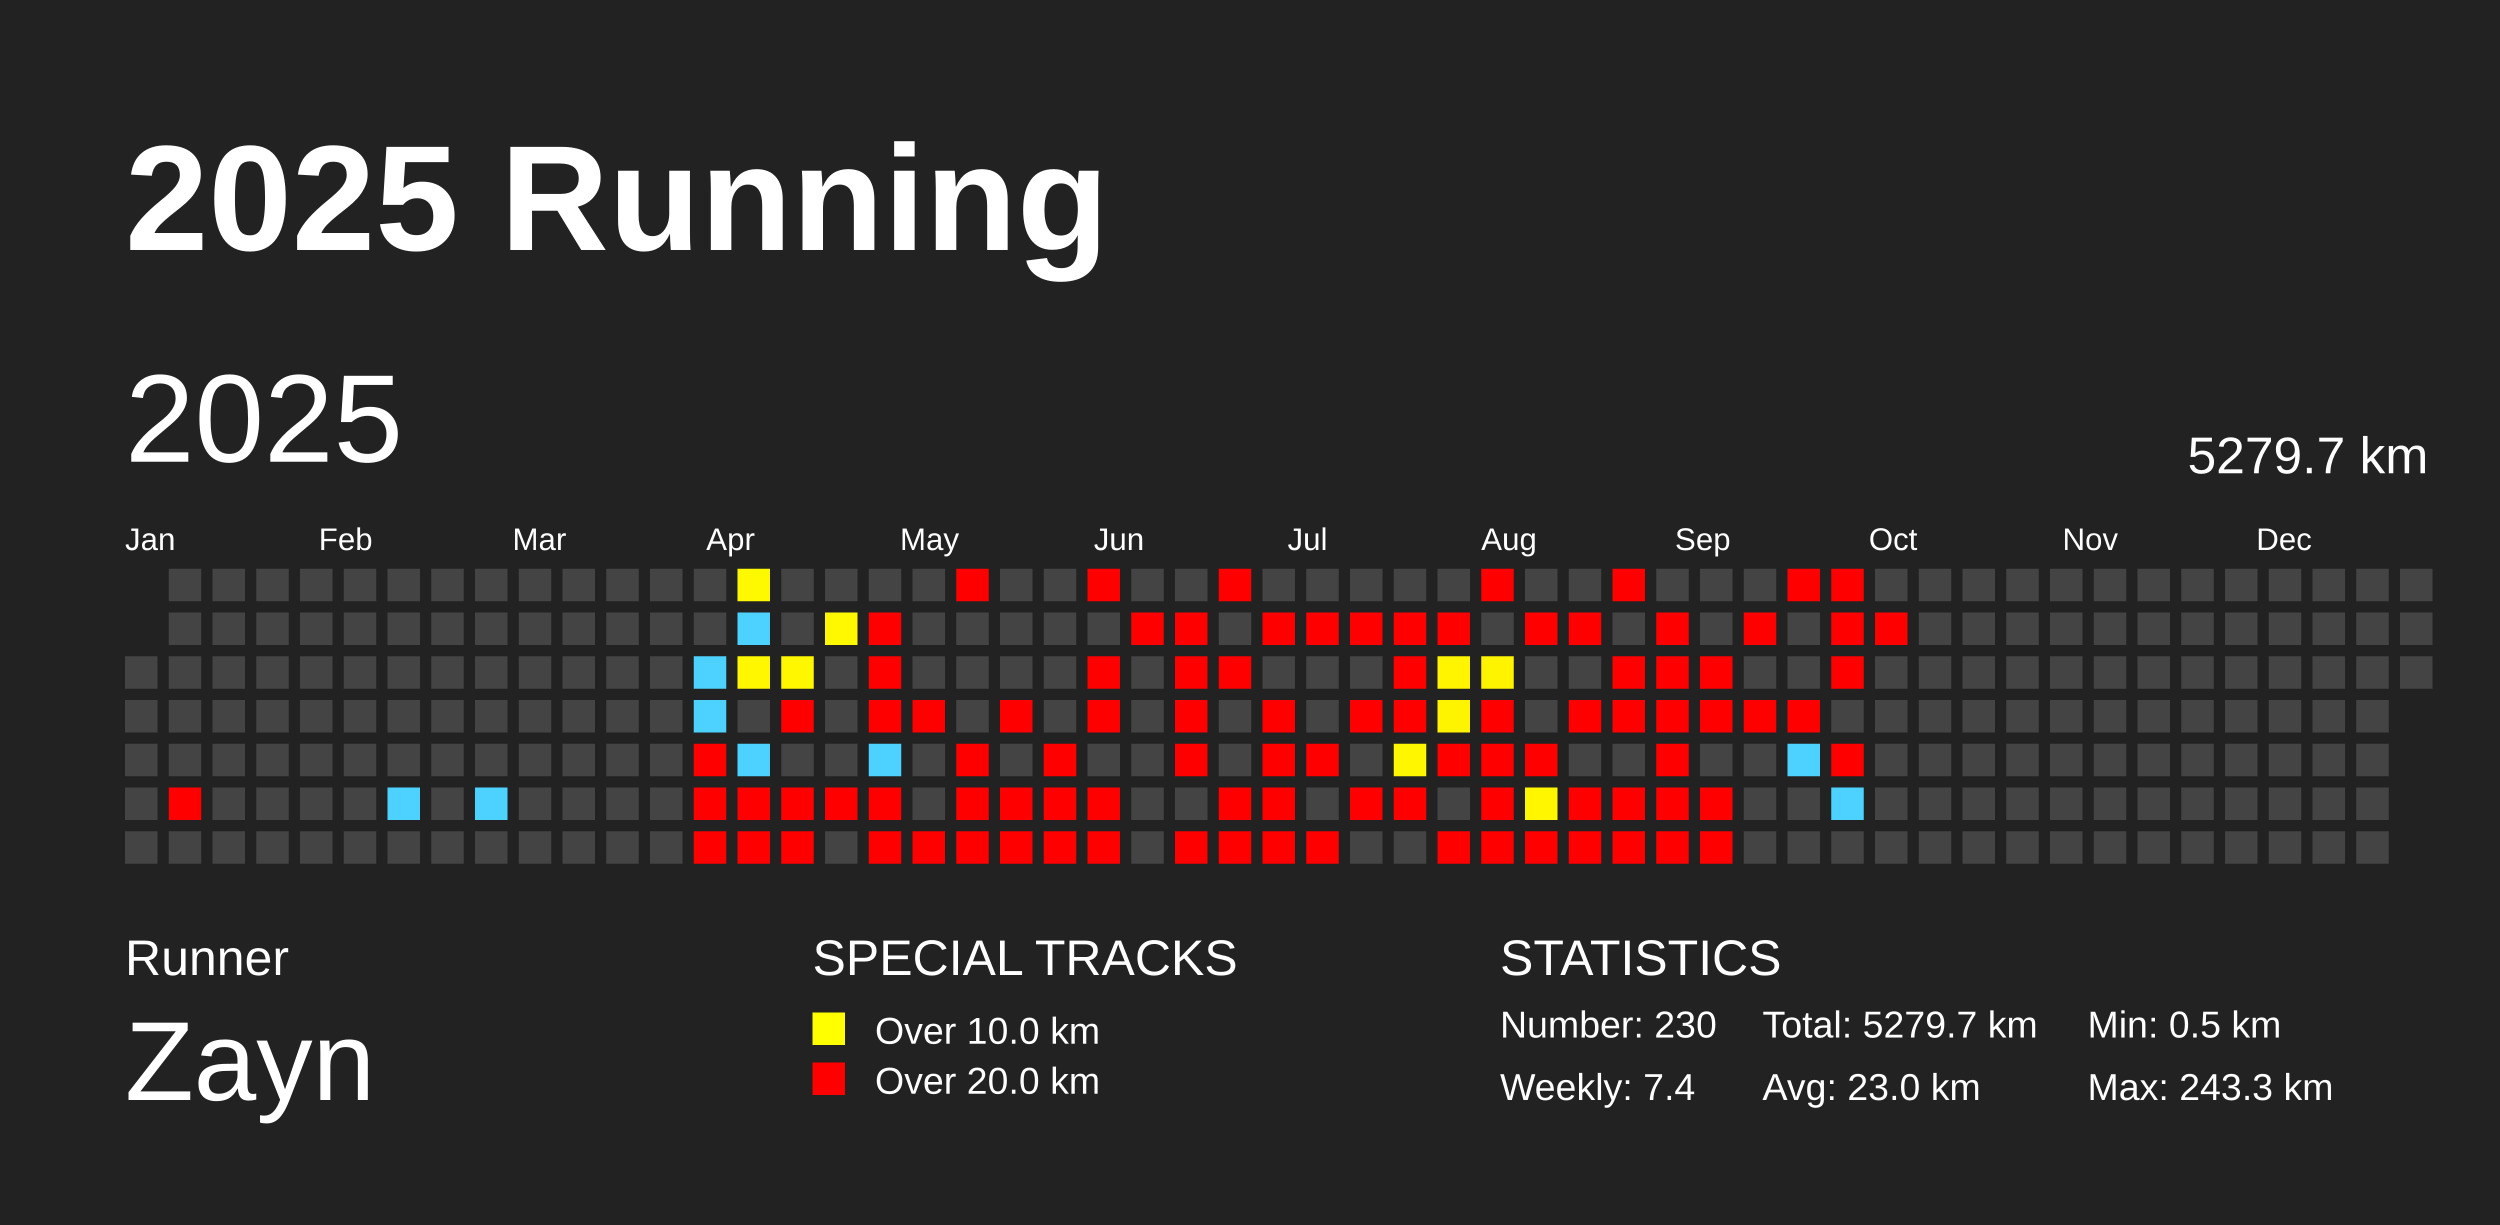
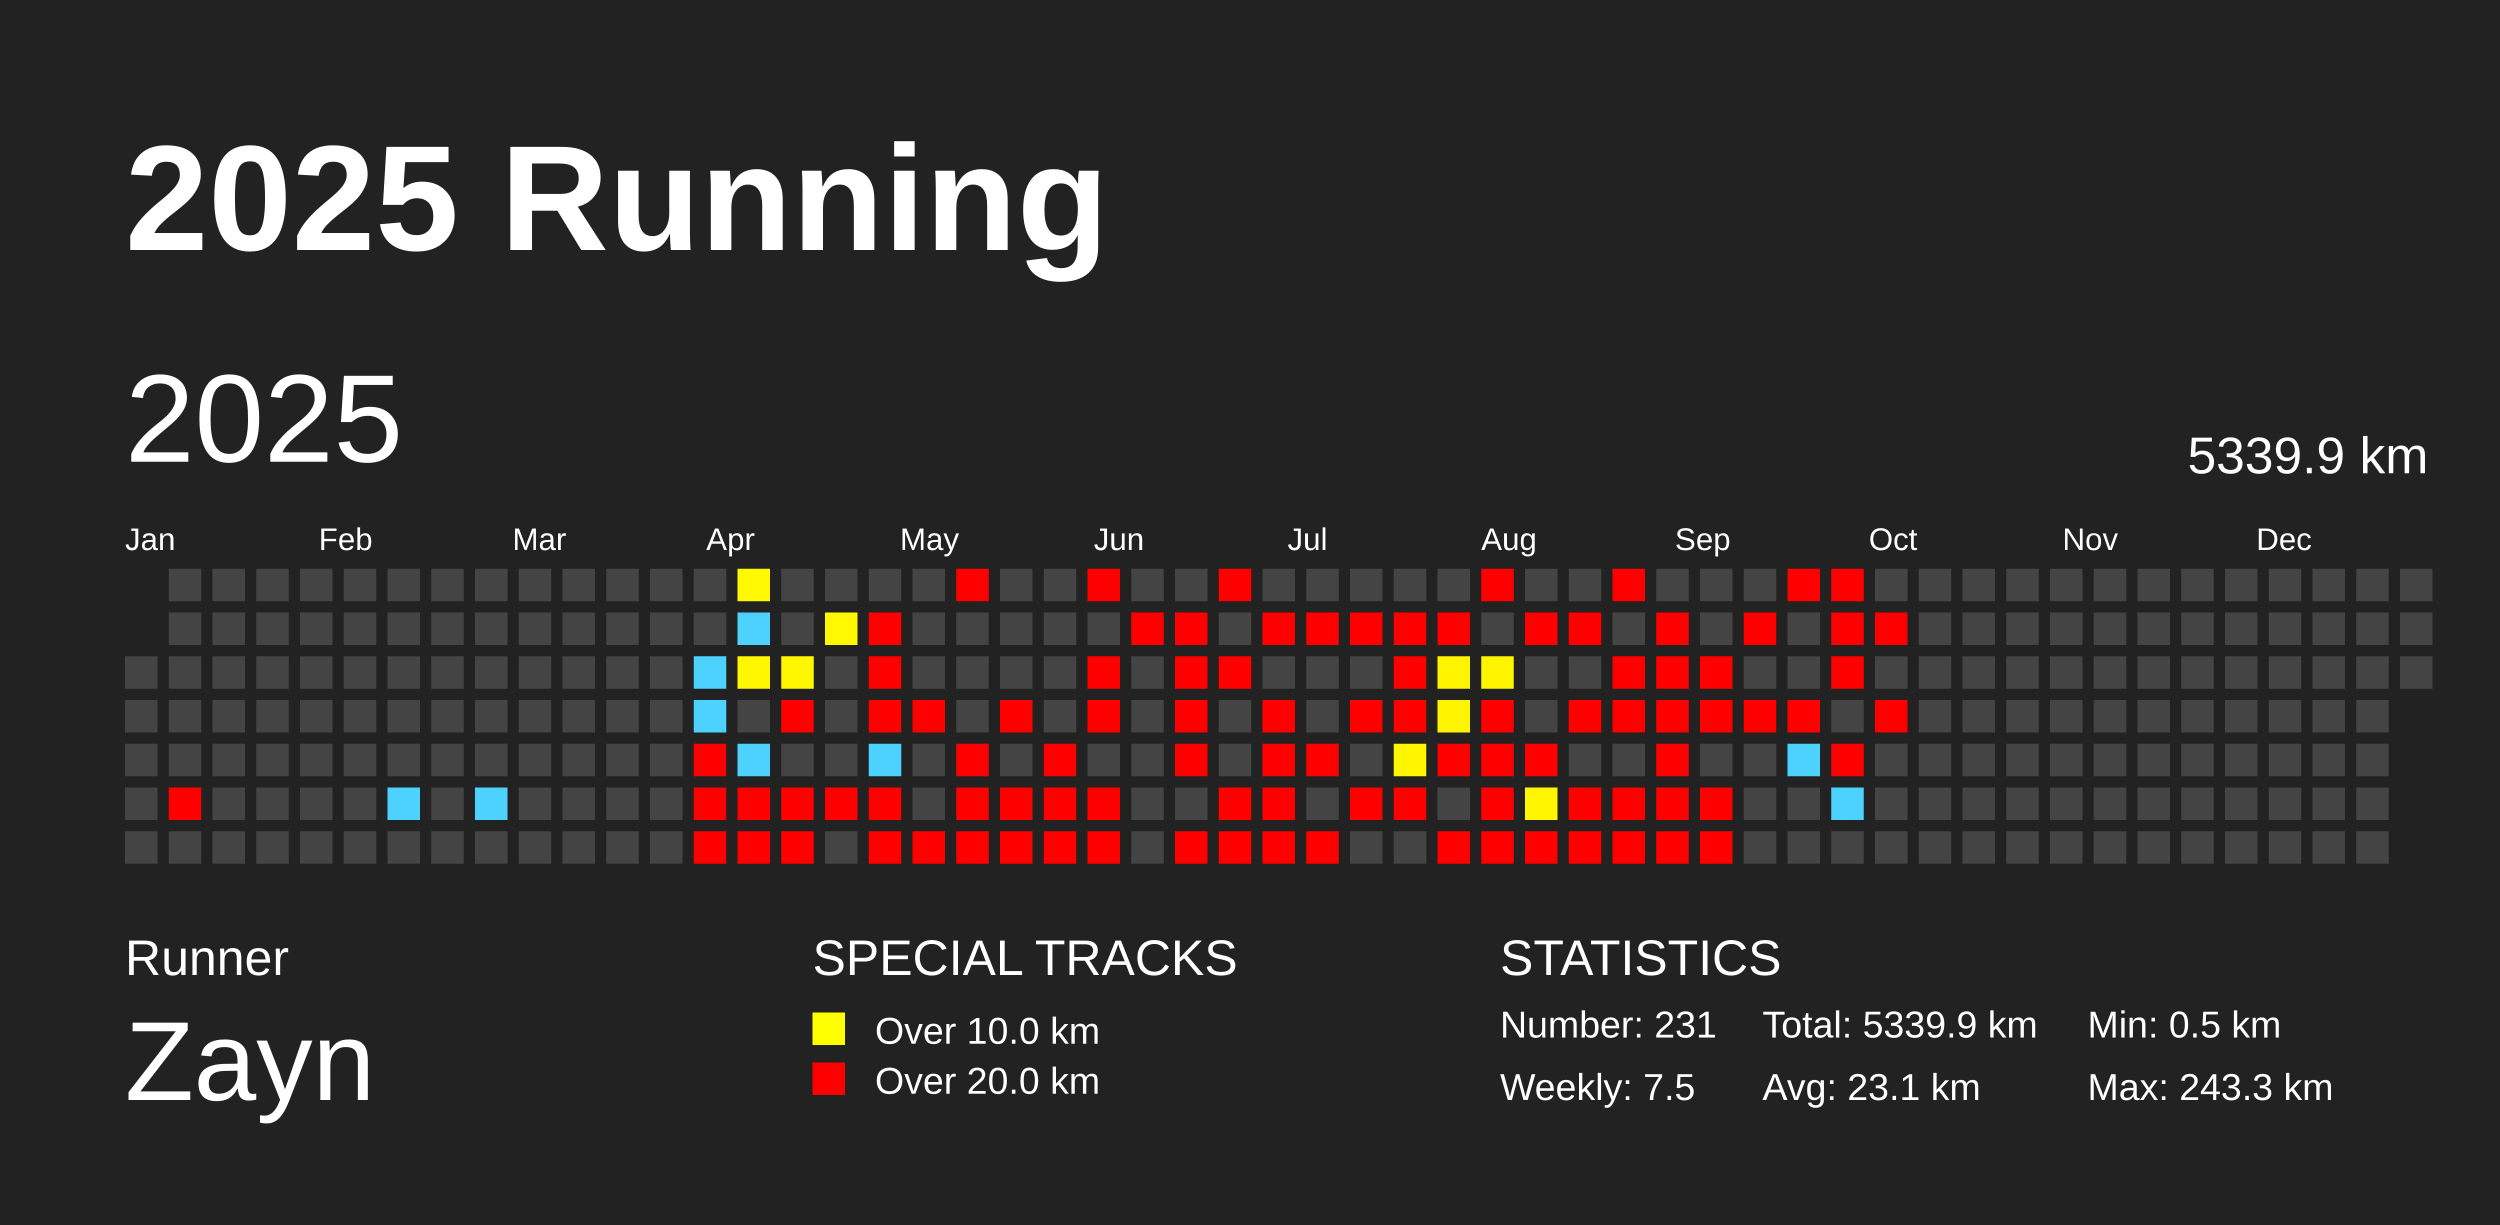
<svg xmlns="http://www.w3.org/2000/svg" baseProfile="full" height="98mm" version="1.1" viewBox="0,0,200,98" width="200mm">
  <defs />
  <rect fill="#222222" height="98" width="200" x="0" y="0" />
  <text fill="#FFFFFF" style="font-size:12px; font-family:Arial; font-weight:bold;" x="10" y="20">2025 Running</text>
  <text fill="#FFFFFF" style="font-size:4px; font-family:Arial" x="10" y="78">Runner</text>
  <text fill="#FFFFFF" style="font-size:9px; font-family:Arial" x="10" y="88">Zayn</text>
  <text fill="#FFFFFF" style="font-size:4px; font-family:Arial" x="65" y="78">SPECIAL TRACKS</text>
  <rect fill="yellow" height="2.6" width="2.6" x="65" y="81" />
  <text fill="#FFFFFF" style="font-size:3px; font-family:Arial" x="70" y="83.5">Over 10.0 km</text>
  <rect fill="red" height="2.6" width="2.6" x="65" y="85" />
  <text fill="#FFFFFF" style="font-size:3px; font-family:Arial" x="70" y="87.5">Over 20.0 km</text>
  <text fill="#FFFFFF" style="font-size:4px; font-family:Arial" x="120" y="78">STATISTICS</text>
-   <text fill="#FFFFFF" style="font-size:3px; font-family:Arial" x="120" y="83">Number: 230</text>
-   <text fill="#FFFFFF" style="font-size:3px; font-family:Arial" x="120" y="88">Weekly: 7.4</text>
-   <text fill="#FFFFFF" style="font-size:3px; font-family:Arial" x="141" y="83">Total: 5279.7 km</text>
-   <text fill="#FFFFFF" style="font-size:3px; font-family:Arial" x="141" y="88">Avg: 23.0 km</text>
+   <text fill="#FFFFFF" style="font-size:3px; font-family:Arial" x="120" y="83">Number: 231</text>
+   <text fill="#FFFFFF" style="font-size:3px; font-family:Arial" x="120" y="88">Weekly: 7.5</text>
+   <text fill="#FFFFFF" style="font-size:3px; font-family:Arial" x="141" y="83">Total: 5339.9 km</text>
+   <text fill="#FFFFFF" style="font-size:3px; font-family:Arial" x="141" y="88">Avg: 23.1 km</text>
  <text fill="#FFFFFF" style="font-size:3px; font-family:Arial" x="167" y="83">Min: 0.5 km</text>
  <text fill="#FFFFFF" style="font-size:3px; font-family:Arial" x="167" y="88">Max: 243.3 km</text>
  <text dominant-baseline="hanging" fill="#FFFFFF" style="font-size:10.0px; font-family:Arial;" x="10" y="30">2025</text>
-   <text dominant-baseline="hanging" fill="#FFFFFF" style="font-size:4.125px; font-family:Arial;" x="175" y="35">5279.7 km</text>
+   <text dominant-baseline="hanging" fill="#FFFFFF" style="font-size:4.125px; font-family:Arial;" x="175" y="35">5339.9 km</text>
  <text fill="#FFFFFF" style="font-size:2.5px; font-family:Arial" x="10.0" y="44">Jan</text>
  <text fill="#FFFFFF" style="font-size:2.5px; font-family:Arial" x="25.5" y="44">Feb</text>
  <text fill="#FFFFFF" style="font-size:2.5px; font-family:Arial" x="41.0" y="44">Mar</text>
  <text fill="#FFFFFF" style="font-size:2.5px; font-family:Arial" x="56.5" y="44">Apr</text>
  <text fill="#FFFFFF" style="font-size:2.5px; font-family:Arial" x="72.0" y="44">May</text>
  <text fill="#FFFFFF" style="font-size:2.5px; font-family:Arial" x="87.5" y="44">Jun</text>
  <text fill="#FFFFFF" style="font-size:2.5px; font-family:Arial" x="103.0" y="44">Jul</text>
  <text fill="#FFFFFF" style="font-size:2.5px; font-family:Arial" x="118.5" y="44">Aug</text>
  <text fill="#FFFFFF" style="font-size:2.5px; font-family:Arial" x="134.0" y="44">Sep</text>
  <text fill="#FFFFFF" style="font-size:2.5px; font-family:Arial" x="149.5" y="44">Oct</text>
  <text fill="#FFFFFF" style="font-size:2.5px; font-family:Arial" x="165.0" y="44">Nov</text>
  <text fill="#FFFFFF" style="font-size:2.5px; font-family:Arial" x="180.5" y="44">Dec</text>
  <rect fill="#444444" height="2.6" width="2.6" x="10.0" y="52.5" />
  <rect fill="#444444" height="2.6" width="2.6" x="10.0" y="56.0" />
  <rect fill="#444444" height="2.6" width="2.6" x="10.0" y="59.5" />
  <rect fill="#444444" height="2.6" width="2.6" x="10.0" y="63.0" />
  <rect fill="#444444" height="2.6" width="2.6" x="10.0" y="66.5" />
  <rect fill="#444444" height="2.6" width="2.6" x="13.5" y="45.5" />
  <rect fill="#444444" height="2.6" width="2.6" x="13.5" y="49.0" />
  <rect fill="#444444" height="2.6" width="2.6" x="13.5" y="52.5" />
  <rect fill="#444444" height="2.6" width="2.6" x="13.5" y="56.0" />
  <rect fill="#444444" height="2.6" width="2.6" x="13.5" y="59.5" />
  <rect fill="red" height="2.6" width="2.6" x="13.5" y="63.0" />
  <rect fill="#444444" height="2.6" width="2.6" x="13.5" y="66.5" />
  <rect fill="#444444" height="2.6" width="2.6" x="17.0" y="45.5" />
  <rect fill="#444444" height="2.6" width="2.6" x="17.0" y="49.0" />
  <rect fill="#444444" height="2.6" width="2.6" x="17.0" y="52.5" />
  <rect fill="#444444" height="2.6" width="2.6" x="17.0" y="56.0" />
  <rect fill="#444444" height="2.6" width="2.6" x="17.0" y="59.5" />
  <rect fill="#444444" height="2.6" width="2.6" x="17.0" y="63.0" />
  <rect fill="#444444" height="2.6" width="2.6" x="17.0" y="66.5" />
  <rect fill="#444444" height="2.6" width="2.6" x="20.5" y="45.5" />
  <rect fill="#444444" height="2.6" width="2.6" x="20.5" y="49.0" />
  <rect fill="#444444" height="2.6" width="2.6" x="20.5" y="52.5" />
  <rect fill="#444444" height="2.6" width="2.6" x="20.5" y="56.0" />
  <rect fill="#444444" height="2.6" width="2.6" x="20.5" y="59.5" />
  <rect fill="#444444" height="2.6" width="2.6" x="20.5" y="63.0" />
  <rect fill="#444444" height="2.6" width="2.6" x="20.5" y="66.5" />
  <rect fill="#444444" height="2.6" width="2.6" x="24.0" y="45.5" />
  <rect fill="#444444" height="2.6" width="2.6" x="24.0" y="49.0" />
  <rect fill="#444444" height="2.6" width="2.6" x="24.0" y="52.5" />
  <rect fill="#444444" height="2.6" width="2.6" x="24.0" y="56.0" />
  <rect fill="#444444" height="2.6" width="2.6" x="24.0" y="59.5" />
  <rect fill="#444444" height="2.6" width="2.6" x="24.0" y="63.0" />
  <rect fill="#444444" height="2.6" width="2.6" x="24.0" y="66.5" />
  <rect fill="#444444" height="2.6" width="2.6" x="27.5" y="45.5" />
  <rect fill="#444444" height="2.6" width="2.6" x="27.5" y="49.0" />
  <rect fill="#444444" height="2.6" width="2.6" x="27.5" y="52.5" />
  <rect fill="#444444" height="2.6" width="2.6" x="27.5" y="56.0" />
  <rect fill="#444444" height="2.6" width="2.6" x="27.5" y="59.5" />
  <rect fill="#444444" height="2.6" width="2.6" x="27.5" y="63.0" />
  <rect fill="#444444" height="2.6" width="2.6" x="27.5" y="66.5" />
  <rect fill="#444444" height="2.6" width="2.6" x="31.0" y="45.5" />
  <rect fill="#444444" height="2.6" width="2.6" x="31.0" y="49.0" />
  <rect fill="#444444" height="2.6" width="2.6" x="31.0" y="52.5" />
  <rect fill="#444444" height="2.6" width="2.6" x="31.0" y="56.0" />
  <rect fill="#444444" height="2.6" width="2.6" x="31.0" y="59.5" />
  <rect fill="#4dd2ff" height="2.6" width="2.6" x="31.0" y="63.0" />
  <rect fill="#444444" height="2.6" width="2.6" x="31.0" y="66.5" />
  <rect fill="#444444" height="2.6" width="2.6" x="34.5" y="45.5" />
  <rect fill="#444444" height="2.6" width="2.6" x="34.5" y="49.0" />
  <rect fill="#444444" height="2.6" width="2.6" x="34.5" y="52.5" />
  <rect fill="#444444" height="2.6" width="2.6" x="34.5" y="56.0" />
  <rect fill="#444444" height="2.6" width="2.6" x="34.5" y="59.5" />
  <rect fill="#444444" height="2.6" width="2.6" x="34.5" y="63.0" />
  <rect fill="#444444" height="2.6" width="2.6" x="34.5" y="66.5" />
  <rect fill="#444444" height="2.6" width="2.6" x="38.0" y="45.5" />
  <rect fill="#444444" height="2.6" width="2.6" x="38.0" y="49.0" />
  <rect fill="#444444" height="2.6" width="2.6" x="38.0" y="52.5" />
  <rect fill="#444444" height="2.6" width="2.6" x="38.0" y="56.0" />
  <rect fill="#444444" height="2.6" width="2.6" x="38.0" y="59.5" />
  <rect fill="#4dd2ff" height="2.6" width="2.6" x="38.0" y="63.0" />
  <rect fill="#444444" height="2.6" width="2.6" x="38.0" y="66.5" />
  <rect fill="#444444" height="2.6" width="2.6" x="41.5" y="45.5" />
  <rect fill="#444444" height="2.6" width="2.6" x="41.5" y="49.0" />
  <rect fill="#444444" height="2.6" width="2.6" x="41.5" y="52.5" />
  <rect fill="#444444" height="2.6" width="2.6" x="41.5" y="56.0" />
  <rect fill="#444444" height="2.6" width="2.6" x="41.5" y="59.5" />
  <rect fill="#444444" height="2.6" width="2.6" x="41.5" y="63.0" />
  <rect fill="#444444" height="2.6" width="2.6" x="41.5" y="66.5" />
  <rect fill="#444444" height="2.6" width="2.6" x="45.0" y="45.5" />
  <rect fill="#444444" height="2.6" width="2.6" x="45.0" y="49.0" />
  <rect fill="#444444" height="2.6" width="2.6" x="45.0" y="52.5" />
  <rect fill="#444444" height="2.6" width="2.6" x="45.0" y="56.0" />
  <rect fill="#444444" height="2.6" width="2.6" x="45.0" y="59.5" />
  <rect fill="#444444" height="2.6" width="2.6" x="45.0" y="63.0" />
  <rect fill="#444444" height="2.6" width="2.6" x="45.0" y="66.5" />
  <rect fill="#444444" height="2.6" width="2.6" x="48.5" y="45.5" />
  <rect fill="#444444" height="2.6" width="2.6" x="48.5" y="49.0" />
  <rect fill="#444444" height="2.6" width="2.6" x="48.5" y="52.5" />
  <rect fill="#444444" height="2.6" width="2.6" x="48.5" y="56.0" />
  <rect fill="#444444" height="2.6" width="2.6" x="48.5" y="59.5" />
  <rect fill="#444444" height="2.6" width="2.6" x="48.5" y="63.0" />
  <rect fill="#444444" height="2.6" width="2.6" x="48.5" y="66.5" />
  <rect fill="#444444" height="2.6" width="2.6" x="52.0" y="45.5" />
  <rect fill="#444444" height="2.6" width="2.6" x="52.0" y="49.0" />
  <rect fill="#444444" height="2.6" width="2.6" x="52.0" y="52.5" />
  <rect fill="#444444" height="2.6" width="2.6" x="52.0" y="56.0" />
  <rect fill="#444444" height="2.6" width="2.6" x="52.0" y="59.5" />
  <rect fill="#444444" height="2.6" width="2.6" x="52.0" y="63.0" />
  <rect fill="#444444" height="2.6" width="2.6" x="52.0" y="66.5" />
  <rect fill="#444444" height="2.6" width="2.6" x="55.5" y="45.5" />
  <rect fill="#444444" height="2.6" width="2.6" x="55.5" y="49.0" />
  <rect fill="#4dd2ff" height="2.6" width="2.6" x="55.5" y="52.5" />
  <rect fill="#4dd2ff" height="2.6" width="2.6" x="55.5" y="56.0" />
  <rect fill="red" height="2.6" width="2.6" x="55.5" y="59.5" />
  <rect fill="red" height="2.6" width="2.6" x="55.5" y="63.0" />
  <rect fill="red" height="2.6" width="2.6" x="55.5" y="66.5" />
  <rect fill="#fff900" height="2.6" width="2.6" x="59.0" y="45.5" />
  <rect fill="#4dd2ff" height="2.6" width="2.6" x="59.0" y="49.0" />
  <rect fill="#fff700" height="2.6" width="2.6" x="59.0" y="52.5" />
  <rect fill="#444444" height="2.6" width="2.6" x="59.0" y="56.0" />
  <rect fill="#4dd2ff" height="2.6" width="2.6" x="59.0" y="59.5" />
  <rect fill="red" height="2.6" width="2.6" x="59.0" y="63.0" />
  <rect fill="red" height="2.6" width="2.6" x="59.0" y="66.5" />
  <rect fill="#444444" height="2.6" width="2.6" x="62.5" y="45.5" />
  <rect fill="#444444" height="2.6" width="2.6" x="62.5" y="49.0" />
  <rect fill="#fff700" height="2.6" width="2.6" x="62.5" y="52.5" />
  <rect fill="red" height="2.6" width="2.6" x="62.5" y="56.0" />
  <rect fill="#444444" height="2.6" width="2.6" x="62.5" y="59.5" />
  <rect fill="red" height="2.6" width="2.6" x="62.5" y="63.0" />
  <rect fill="red" height="2.6" width="2.6" x="62.5" y="66.5" />
  <rect fill="#444444" height="2.6" width="2.6" x="66.0" y="45.5" />
  <rect fill="#fff800" height="2.6" width="2.6" x="66.0" y="49.0" />
  <rect fill="#444444" height="2.6" width="2.6" x="66.0" y="52.5" />
  <rect fill="#444444" height="2.6" width="2.6" x="66.0" y="56.0" />
  <rect fill="#444444" height="2.6" width="2.6" x="66.0" y="59.5" />
  <rect fill="red" height="2.6" width="2.6" x="66.0" y="63.0" />
  <rect fill="#444444" height="2.6" width="2.6" x="66.0" y="66.5" />
  <rect fill="#444444" height="2.6" width="2.6" x="69.5" y="45.5" />
  <rect fill="red" height="2.6" width="2.6" x="69.5" y="49.0" />
  <rect fill="red" height="2.6" width="2.6" x="69.5" y="52.5" />
  <rect fill="red" height="2.6" width="2.6" x="69.5" y="56.0" />
  <rect fill="#4dd2ff" height="2.6" width="2.6" x="69.5" y="59.5" />
  <rect fill="red" height="2.6" width="2.6" x="69.5" y="63.0" />
  <rect fill="red" height="2.6" width="2.6" x="69.5" y="66.5" />
  <rect fill="#444444" height="2.6" width="2.6" x="73.0" y="45.5" />
  <rect fill="#444444" height="2.6" width="2.6" x="73.0" y="49.0" />
  <rect fill="#444444" height="2.6" width="2.6" x="73.0" y="52.5" />
  <rect fill="red" height="2.6" width="2.6" x="73.0" y="56.0" />
  <rect fill="#444444" height="2.6" width="2.6" x="73.0" y="59.5" />
  <rect fill="#444444" height="2.6" width="2.6" x="73.0" y="63.0" />
  <rect fill="red" height="2.6" width="2.6" x="73.0" y="66.5" />
  <rect fill="red" height="2.6" width="2.6" x="76.5" y="45.5" />
  <rect fill="#444444" height="2.6" width="2.6" x="76.5" y="49.0" />
  <rect fill="#444444" height="2.6" width="2.6" x="76.5" y="52.5" />
  <rect fill="#444444" height="2.6" width="2.6" x="76.5" y="56.0" />
  <rect fill="red" height="2.6" width="2.6" x="76.5" y="59.5" />
  <rect fill="red" height="2.6" width="2.6" x="76.5" y="63.0" />
  <rect fill="red" height="2.6" width="2.6" x="76.5" y="66.5" />
  <rect fill="#444444" height="2.6" width="2.6" x="80.0" y="45.5" />
  <rect fill="#444444" height="2.6" width="2.6" x="80.0" y="49.0" />
  <rect fill="#444444" height="2.6" width="2.6" x="80.0" y="52.5" />
  <rect fill="red" height="2.6" width="2.6" x="80.0" y="56.0" />
  <rect fill="#444444" height="2.6" width="2.6" x="80.0" y="59.5" />
  <rect fill="red" height="2.6" width="2.6" x="80.0" y="63.0" />
  <rect fill="red" height="2.6" width="2.6" x="80.0" y="66.5" />
  <rect fill="#444444" height="2.6" width="2.6" x="83.5" y="45.5" />
  <rect fill="#444444" height="2.6" width="2.6" x="83.5" y="49.0" />
  <rect fill="#444444" height="2.6" width="2.6" x="83.5" y="52.5" />
  <rect fill="#444444" height="2.6" width="2.6" x="83.5" y="56.0" />
  <rect fill="red" height="2.6" width="2.6" x="83.5" y="59.5" />
  <rect fill="red" height="2.6" width="2.6" x="83.5" y="63.0" />
  <rect fill="red" height="2.6" width="2.6" x="83.5" y="66.5" />
  <rect fill="red" height="2.6" width="2.6" x="87.0" y="45.5" />
  <rect fill="#444444" height="2.6" width="2.6" x="87.0" y="49.0" />
  <rect fill="red" height="2.6" width="2.6" x="87.0" y="52.5" />
  <rect fill="red" height="2.6" width="2.6" x="87.0" y="56.0" />
  <rect fill="#444444" height="2.6" width="2.6" x="87.0" y="59.5" />
  <rect fill="red" height="2.6" width="2.6" x="87.0" y="63.0" />
  <rect fill="red" height="2.6" width="2.6" x="87.0" y="66.5" />
  <rect fill="#444444" height="2.6" width="2.6" x="90.5" y="45.5" />
  <rect fill="red" height="2.6" width="2.6" x="90.5" y="49.0" />
  <rect fill="#444444" height="2.6" width="2.6" x="90.5" y="52.5" />
  <rect fill="#444444" height="2.6" width="2.6" x="90.5" y="56.0" />
  <rect fill="#444444" height="2.6" width="2.6" x="90.5" y="59.5" />
  <rect fill="#444444" height="2.6" width="2.6" x="90.5" y="63.0" />
  <rect fill="#444444" height="2.6" width="2.6" x="90.5" y="66.5" />
  <rect fill="#444444" height="2.6" width="2.6" x="94.0" y="45.5" />
  <rect fill="red" height="2.6" width="2.6" x="94.0" y="49.0" />
  <rect fill="red" height="2.6" width="2.6" x="94.0" y="52.5" />
  <rect fill="red" height="2.6" width="2.6" x="94.0" y="56.0" />
  <rect fill="red" height="2.6" width="2.6" x="94.0" y="59.5" />
  <rect fill="#444444" height="2.6" width="2.6" x="94.0" y="63.0" />
  <rect fill="red" height="2.6" width="2.6" x="94.0" y="66.5" />
  <rect fill="red" height="2.6" width="2.6" x="97.5" y="45.5" />
  <rect fill="#444444" height="2.6" width="2.6" x="97.5" y="49.0" />
  <rect fill="red" height="2.6" width="2.6" x="97.5" y="52.5" />
  <rect fill="#444444" height="2.6" width="2.6" x="97.5" y="56.0" />
  <rect fill="#444444" height="2.6" width="2.6" x="97.5" y="59.5" />
  <rect fill="red" height="2.6" width="2.6" x="97.5" y="63.0" />
  <rect fill="red" height="2.6" width="2.6" x="97.5" y="66.5" />
  <rect fill="#444444" height="2.6" width="2.6" x="101.0" y="45.5" />
  <rect fill="red" height="2.6" width="2.6" x="101.0" y="49.0" />
  <rect fill="#444444" height="2.6" width="2.6" x="101.0" y="52.5" />
  <rect fill="red" height="2.6" width="2.6" x="101.0" y="56.0" />
  <rect fill="red" height="2.6" width="2.6" x="101.0" y="59.5" />
  <rect fill="red" height="2.6" width="2.6" x="101.0" y="63.0" />
  <rect fill="red" height="2.6" width="2.6" x="101.0" y="66.5" />
  <rect fill="#444444" height="2.6" width="2.6" x="104.5" y="45.5" />
  <rect fill="red" height="2.6" width="2.6" x="104.5" y="49.0" />
  <rect fill="#444444" height="2.6" width="2.6" x="104.5" y="52.5" />
  <rect fill="#444444" height="2.6" width="2.6" x="104.5" y="56.0" />
  <rect fill="red" height="2.6" width="2.6" x="104.5" y="59.5" />
  <rect fill="#444444" height="2.6" width="2.6" x="104.5" y="63.0" />
  <rect fill="red" height="2.6" width="2.6" x="104.5" y="66.5" />
  <rect fill="#444444" height="2.6" width="2.6" x="108.0" y="45.5" />
  <rect fill="red" height="2.6" width="2.6" x="108.0" y="49.0" />
  <rect fill="#444444" height="2.6" width="2.6" x="108.0" y="52.5" />
  <rect fill="red" height="2.6" width="2.6" x="108.0" y="56.0" />
  <rect fill="#444444" height="2.6" width="2.6" x="108.0" y="59.5" />
  <rect fill="red" height="2.6" width="2.6" x="108.0" y="63.0" />
  <rect fill="#444444" height="2.6" width="2.6" x="108.0" y="66.5" />
  <rect fill="#444444" height="2.6" width="2.6" x="111.5" y="45.5" />
  <rect fill="red" height="2.6" width="2.6" x="111.5" y="49.0" />
  <rect fill="red" height="2.6" width="2.6" x="111.5" y="52.5" />
  <rect fill="red" height="2.6" width="2.6" x="111.5" y="56.0" />
  <rect fill="#fff600" height="2.6" width="2.6" x="111.5" y="59.5" />
  <rect fill="red" height="2.6" width="2.6" x="111.5" y="63.0" />
  <rect fill="#444444" height="2.6" width="2.6" x="111.5" y="66.5" />
  <rect fill="#444444" height="2.6" width="2.6" x="115.0" y="45.5" />
  <rect fill="red" height="2.6" width="2.6" x="115.0" y="49.0" />
  <rect fill="#fff500" height="2.6" width="2.6" x="115.0" y="52.5" />
  <rect fill="#fff400" height="2.6" width="2.6" x="115.0" y="56.0" />
  <rect fill="red" height="2.6" width="2.6" x="115.0" y="59.5" />
  <rect fill="#444444" height="2.6" width="2.6" x="115.0" y="63.0" />
  <rect fill="red" height="2.6" width="2.6" x="115.0" y="66.5" />
  <rect fill="red" height="2.6" width="2.6" x="118.5" y="45.5" />
  <rect fill="#444444" height="2.6" width="2.6" x="118.5" y="49.0" />
  <rect fill="#fff400" height="2.6" width="2.6" x="118.5" y="52.5" />
  <rect fill="red" height="2.6" width="2.6" x="118.5" y="56.0" />
  <rect fill="red" height="2.6" width="2.6" x="118.5" y="59.5" />
  <rect fill="red" height="2.6" width="2.6" x="118.5" y="63.0" />
  <rect fill="red" height="2.6" width="2.6" x="118.5" y="66.5" />
  <rect fill="#444444" height="2.6" width="2.6" x="122.0" y="45.5" />
  <rect fill="red" height="2.6" width="2.6" x="122.0" y="49.0" />
  <rect fill="#444444" height="2.6" width="2.6" x="122.0" y="52.5" />
  <rect fill="#444444" height="2.6" width="2.6" x="122.0" y="56.0" />
  <rect fill="red" height="2.6" width="2.6" x="122.0" y="59.5" />
  <rect fill="#fff600" height="2.6" width="2.6" x="122.0" y="63.0" />
  <rect fill="red" height="2.6" width="2.6" x="122.0" y="66.5" />
  <rect fill="#444444" height="2.6" width="2.6" x="125.5" y="45.5" />
  <rect fill="red" height="2.6" width="2.6" x="125.5" y="49.0" />
  <rect fill="#444444" height="2.6" width="2.6" x="125.5" y="52.5" />
  <rect fill="red" height="2.6" width="2.6" x="125.5" y="56.0" />
  <rect fill="#444444" height="2.6" width="2.6" x="125.5" y="59.5" />
  <rect fill="red" height="2.6" width="2.6" x="125.5" y="63.0" />
  <rect fill="red" height="2.6" width="2.6" x="125.5" y="66.5" />
  <rect fill="red" height="2.6" width="2.6" x="129.0" y="45.5" />
  <rect fill="#444444" height="2.6" width="2.6" x="129.0" y="49.0" />
  <rect fill="red" height="2.6" width="2.6" x="129.0" y="52.5" />
  <rect fill="red" height="2.6" width="2.6" x="129.0" y="56.0" />
  <rect fill="#444444" height="2.6" width="2.6" x="129.0" y="59.5" />
  <rect fill="red" height="2.6" width="2.6" x="129.0" y="63.0" />
  <rect fill="red" height="2.6" width="2.6" x="129.0" y="66.5" />
  <rect fill="#444444" height="2.6" width="2.6" x="132.5" y="45.5" />
  <rect fill="red" height="2.6" width="2.6" x="132.5" y="49.0" />
  <rect fill="red" height="2.6" width="2.6" x="132.5" y="52.5" />
  <rect fill="red" height="2.6" width="2.6" x="132.5" y="56.0" />
  <rect fill="red" height="2.6" width="2.6" x="132.5" y="59.5" />
  <rect fill="red" height="2.6" width="2.6" x="132.5" y="63.0" />
  <rect fill="red" height="2.6" width="2.6" x="132.5" y="66.5" />
  <rect fill="#444444" height="2.6" width="2.6" x="136.0" y="45.5" />
  <rect fill="#444444" height="2.6" width="2.6" x="136.0" y="49.0" />
  <rect fill="red" height="2.6" width="2.6" x="136.0" y="52.5" />
  <rect fill="red" height="2.6" width="2.6" x="136.0" y="56.0" />
  <rect fill="#444444" height="2.6" width="2.6" x="136.0" y="59.5" />
  <rect fill="red" height="2.6" width="2.6" x="136.0" y="63.0" />
  <rect fill="red" height="2.6" width="2.6" x="136.0" y="66.5" />
  <rect fill="#444444" height="2.6" width="2.6" x="139.5" y="45.5" />
  <rect fill="red" height="2.6" width="2.6" x="139.5" y="49.0" />
  <rect fill="#444444" height="2.6" width="2.6" x="139.5" y="52.5" />
  <rect fill="red" height="2.6" width="2.6" x="139.5" y="56.0" />
  <rect fill="#444444" height="2.6" width="2.6" x="139.5" y="59.5" />
  <rect fill="#444444" height="2.6" width="2.6" x="139.5" y="63.0" />
  <rect fill="#444444" height="2.6" width="2.6" x="139.5" y="66.5" />
  <rect fill="red" height="2.6" width="2.6" x="143.0" y="45.5" />
  <rect fill="#444444" height="2.6" width="2.6" x="143.0" y="49.0" />
  <rect fill="#444444" height="2.6" width="2.6" x="143.0" y="52.5" />
  <rect fill="red" height="2.6" width="2.6" x="143.0" y="56.0" />
  <rect fill="#4dd2ff" height="2.6" width="2.6" x="143.0" y="59.5" />
  <rect fill="#444444" height="2.6" width="2.6" x="143.0" y="63.0" />
  <rect fill="#444444" height="2.6" width="2.6" x="143.0" y="66.5" />
  <rect fill="red" height="2.6" width="2.6" x="146.5" y="45.5" />
  <rect fill="red" height="2.6" width="2.6" x="146.5" y="49.0" />
  <rect fill="red" height="2.6" width="2.6" x="146.5" y="52.5" />
  <rect fill="#444444" height="2.6" width="2.6" x="146.5" y="56.0" />
  <rect fill="red" height="2.6" width="2.6" x="146.5" y="59.5" />
  <rect fill="#4dd2ff" height="2.6" width="2.6" x="146.5" y="63.0" />
  <rect fill="#444444" height="2.6" width="2.6" x="146.5" y="66.5" />
  <rect fill="#444444" height="2.6" width="2.6" x="150.0" y="45.5" />
  <rect fill="red" height="2.6" width="2.6" x="150.0" y="49.0" />
  <rect fill="#444444" height="2.6" width="2.6" x="150.0" y="52.5" />
-   <rect fill="#444444" height="2.6" width="2.6" x="150.0" y="56.0" />
+   <rect fill="red" height="2.6" width="2.6" x="150.0" y="56.0" />
  <rect fill="#444444" height="2.6" width="2.6" x="150.0" y="59.5" />
  <rect fill="#444444" height="2.6" width="2.6" x="150.0" y="63.0" />
  <rect fill="#444444" height="2.6" width="2.6" x="150.0" y="66.5" />
  <rect fill="#444444" height="2.6" width="2.6" x="153.5" y="45.5" />
  <rect fill="#444444" height="2.6" width="2.6" x="153.5" y="49.0" />
  <rect fill="#444444" height="2.6" width="2.6" x="153.5" y="52.5" />
  <rect fill="#444444" height="2.6" width="2.6" x="153.5" y="56.0" />
  <rect fill="#444444" height="2.6" width="2.6" x="153.5" y="59.5" />
  <rect fill="#444444" height="2.6" width="2.6" x="153.5" y="63.0" />
  <rect fill="#444444" height="2.6" width="2.6" x="153.5" y="66.5" />
  <rect fill="#444444" height="2.6" width="2.6" x="157.0" y="45.5" />
  <rect fill="#444444" height="2.6" width="2.6" x="157.0" y="49.0" />
  <rect fill="#444444" height="2.6" width="2.6" x="157.0" y="52.5" />
  <rect fill="#444444" height="2.6" width="2.6" x="157.0" y="56.0" />
  <rect fill="#444444" height="2.6" width="2.6" x="157.0" y="59.5" />
  <rect fill="#444444" height="2.6" width="2.6" x="157.0" y="63.0" />
  <rect fill="#444444" height="2.6" width="2.6" x="157.0" y="66.5" />
  <rect fill="#444444" height="2.6" width="2.6" x="160.5" y="45.5" />
  <rect fill="#444444" height="2.6" width="2.6" x="160.5" y="49.0" />
  <rect fill="#444444" height="2.6" width="2.6" x="160.5" y="52.5" />
  <rect fill="#444444" height="2.6" width="2.6" x="160.5" y="56.0" />
  <rect fill="#444444" height="2.6" width="2.6" x="160.5" y="59.5" />
  <rect fill="#444444" height="2.6" width="2.6" x="160.5" y="63.0" />
  <rect fill="#444444" height="2.6" width="2.6" x="160.5" y="66.5" />
  <rect fill="#444444" height="2.6" width="2.6" x="164.0" y="45.5" />
  <rect fill="#444444" height="2.6" width="2.6" x="164.0" y="49.0" />
  <rect fill="#444444" height="2.6" width="2.6" x="164.0" y="52.5" />
  <rect fill="#444444" height="2.6" width="2.6" x="164.0" y="56.0" />
  <rect fill="#444444" height="2.6" width="2.6" x="164.0" y="59.5" />
  <rect fill="#444444" height="2.6" width="2.6" x="164.0" y="63.0" />
  <rect fill="#444444" height="2.6" width="2.6" x="164.0" y="66.5" />
  <rect fill="#444444" height="2.6" width="2.6" x="167.5" y="45.5" />
  <rect fill="#444444" height="2.6" width="2.6" x="167.5" y="49.0" />
  <rect fill="#444444" height="2.6" width="2.6" x="167.5" y="52.5" />
  <rect fill="#444444" height="2.6" width="2.6" x="167.5" y="56.0" />
  <rect fill="#444444" height="2.6" width="2.6" x="167.5" y="59.5" />
  <rect fill="#444444" height="2.6" width="2.6" x="167.5" y="63.0" />
  <rect fill="#444444" height="2.6" width="2.6" x="167.5" y="66.5" />
  <rect fill="#444444" height="2.6" width="2.6" x="171.0" y="45.5" />
  <rect fill="#444444" height="2.6" width="2.6" x="171.0" y="49.0" />
  <rect fill="#444444" height="2.6" width="2.6" x="171.0" y="52.5" />
  <rect fill="#444444" height="2.6" width="2.6" x="171.0" y="56.0" />
  <rect fill="#444444" height="2.6" width="2.6" x="171.0" y="59.5" />
  <rect fill="#444444" height="2.6" width="2.6" x="171.0" y="63.0" />
  <rect fill="#444444" height="2.6" width="2.6" x="171.0" y="66.5" />
  <rect fill="#444444" height="2.6" width="2.6" x="174.5" y="45.5" />
  <rect fill="#444444" height="2.6" width="2.6" x="174.5" y="49.0" />
  <rect fill="#444444" height="2.6" width="2.6" x="174.5" y="52.5" />
  <rect fill="#444444" height="2.6" width="2.6" x="174.5" y="56.0" />
  <rect fill="#444444" height="2.6" width="2.6" x="174.5" y="59.5" />
  <rect fill="#444444" height="2.6" width="2.6" x="174.5" y="63.0" />
  <rect fill="#444444" height="2.6" width="2.6" x="174.5" y="66.5" />
  <rect fill="#444444" height="2.6" width="2.6" x="178.0" y="45.5" />
  <rect fill="#444444" height="2.6" width="2.6" x="178.0" y="49.0" />
  <rect fill="#444444" height="2.6" width="2.6" x="178.0" y="52.5" />
  <rect fill="#444444" height="2.6" width="2.6" x="178.0" y="56.0" />
  <rect fill="#444444" height="2.6" width="2.6" x="178.0" y="59.5" />
  <rect fill="#444444" height="2.6" width="2.6" x="178.0" y="63.0" />
  <rect fill="#444444" height="2.6" width="2.6" x="178.0" y="66.5" />
  <rect fill="#444444" height="2.6" width="2.6" x="181.5" y="45.5" />
  <rect fill="#444444" height="2.6" width="2.6" x="181.5" y="49.0" />
  <rect fill="#444444" height="2.6" width="2.6" x="181.5" y="52.5" />
  <rect fill="#444444" height="2.6" width="2.6" x="181.5" y="56.0" />
  <rect fill="#444444" height="2.6" width="2.6" x="181.5" y="59.5" />
  <rect fill="#444444" height="2.6" width="2.6" x="181.5" y="63.0" />
  <rect fill="#444444" height="2.6" width="2.6" x="181.5" y="66.5" />
  <rect fill="#444444" height="2.6" width="2.6" x="185.0" y="45.5" />
  <rect fill="#444444" height="2.6" width="2.6" x="185.0" y="49.0" />
  <rect fill="#444444" height="2.6" width="2.6" x="185.0" y="52.5" />
  <rect fill="#444444" height="2.6" width="2.6" x="185.0" y="56.0" />
  <rect fill="#444444" height="2.6" width="2.6" x="185.0" y="59.5" />
  <rect fill="#444444" height="2.6" width="2.6" x="185.0" y="63.0" />
  <rect fill="#444444" height="2.6" width="2.6" x="185.0" y="66.5" />
  <rect fill="#444444" height="2.6" width="2.6" x="188.5" y="45.5" />
  <rect fill="#444444" height="2.6" width="2.6" x="188.5" y="49.0" />
  <rect fill="#444444" height="2.6" width="2.6" x="188.5" y="52.5" />
  <rect fill="#444444" height="2.6" width="2.6" x="188.5" y="56.0" />
  <rect fill="#444444" height="2.6" width="2.6" x="188.5" y="59.5" />
  <rect fill="#444444" height="2.6" width="2.6" x="188.5" y="63.0" />
  <rect fill="#444444" height="2.6" width="2.6" x="188.5" y="66.5" />
  <rect fill="#444444" height="2.6" width="2.6" x="192.0" y="45.5" />
  <rect fill="#444444" height="2.6" width="2.6" x="192.0" y="49.0" />
  <rect fill="#444444" height="2.6" width="2.6" x="192.0" y="52.5" />
</svg>
